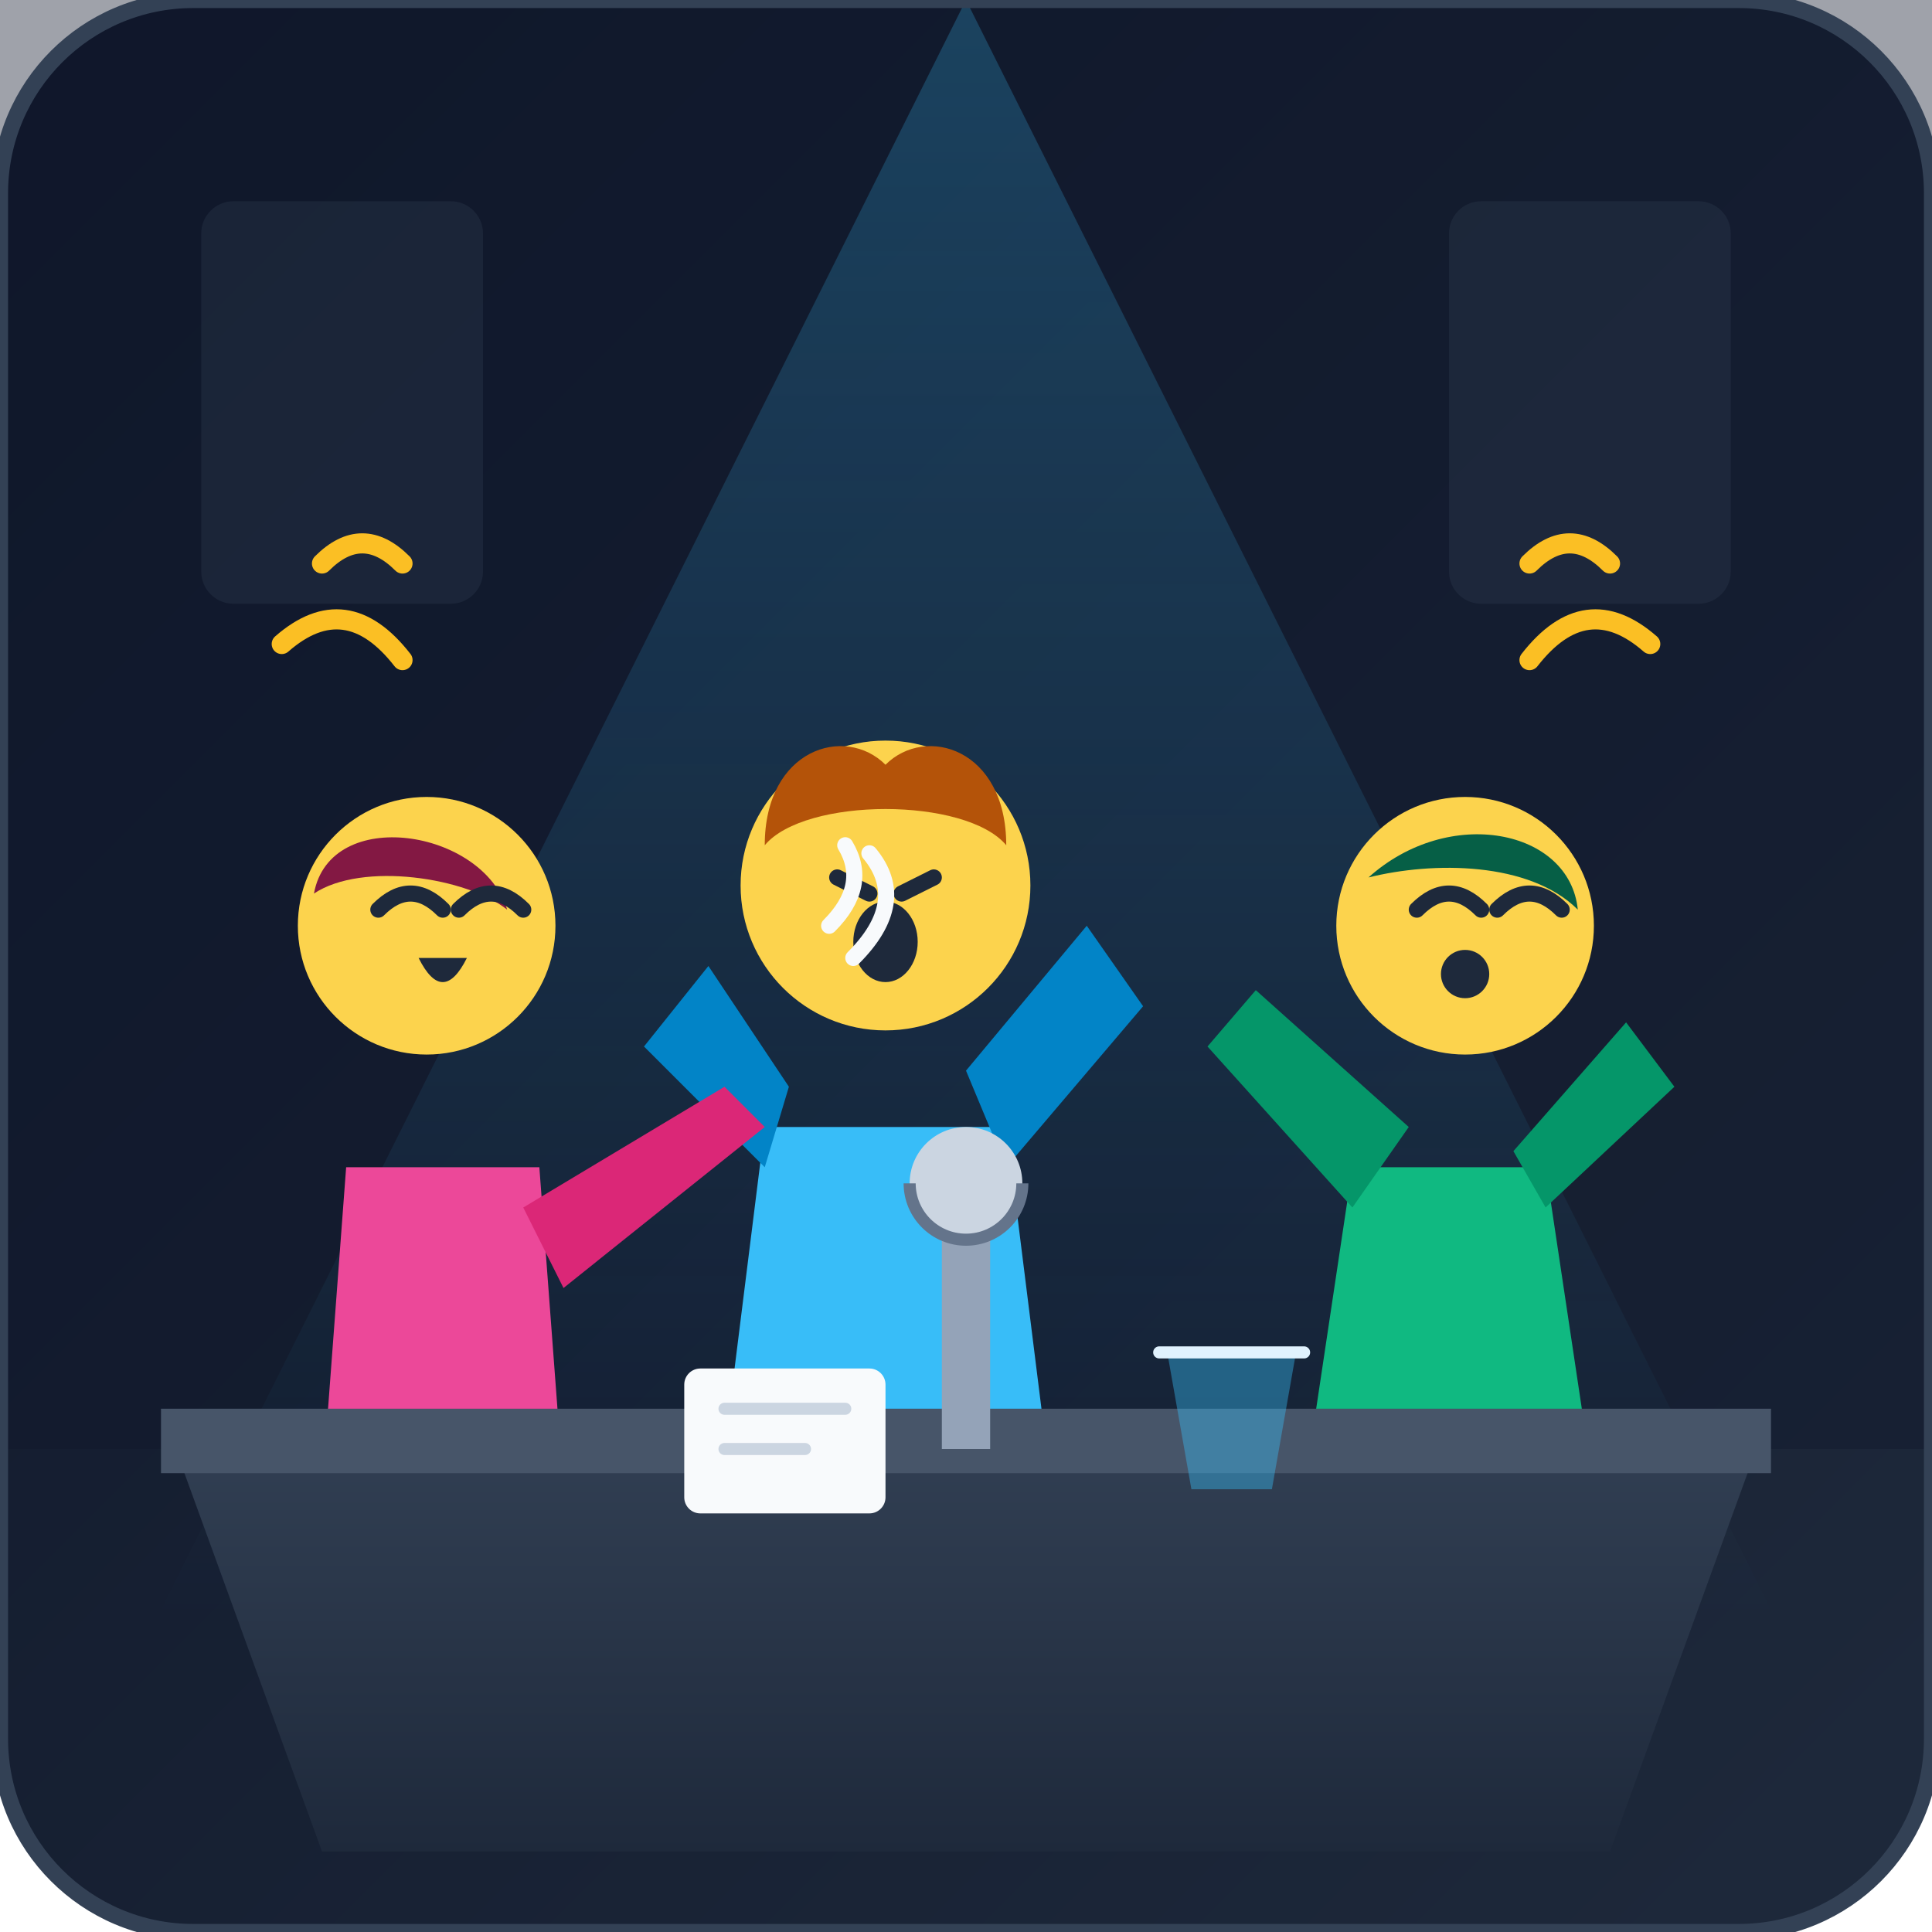
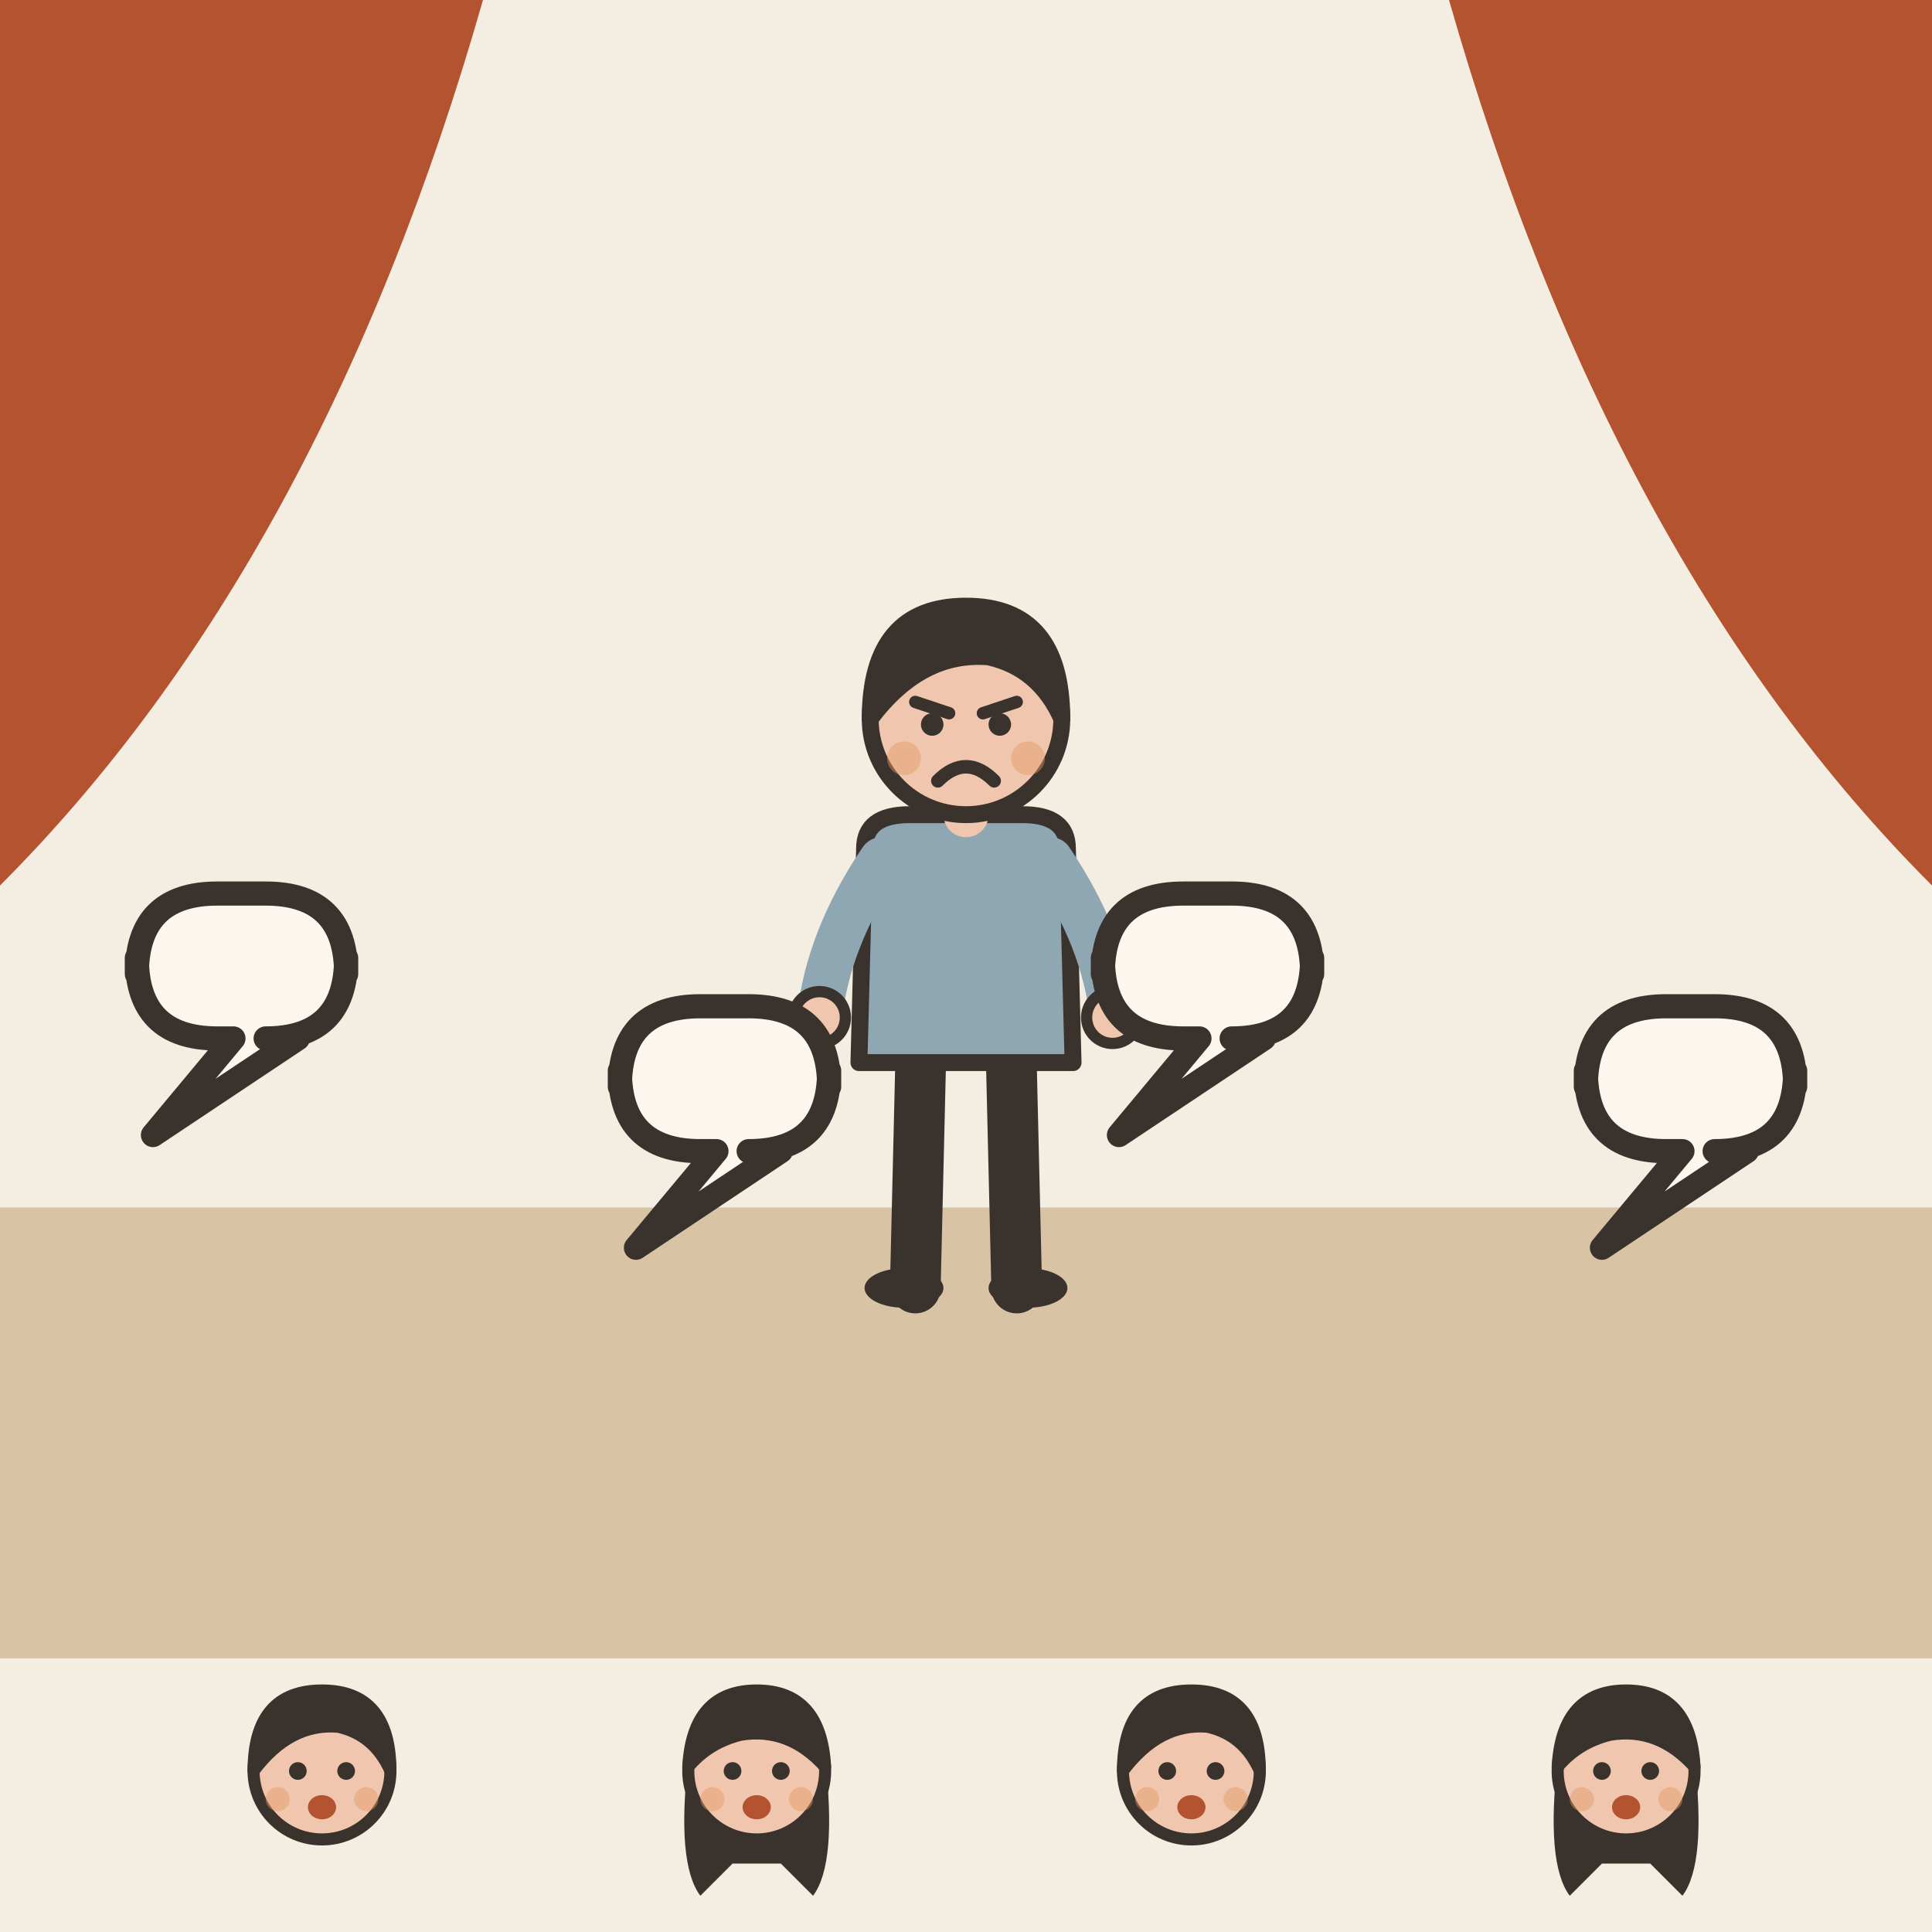
- <svg xmlns="http://www.w3.org/2000/svg" width="240" height="240" viewBox="0 0 240 240">
-   <defs>
-     <linearGradient id="bg-grad" x1="0%" y1="0%" x2="100%" y2="100%">
-       <stop offset="0%" stop-color="#0f172a" />
-       <stop offset="100%" stop-color="#1e293b" />
-     </linearGradient>
-     <linearGradient id="spotlight" x1="50%" y1="0%" x2="50%" y2="100%">
-       <stop offset="0%" stop-color="#38bdf8" stop-opacity="0.25" />
-       <stop offset="100%" stop-color="#38bdf8" stop-opacity="0" />
-     </linearGradient>
-     <linearGradient id="desk-grad" x1="0%" y1="0%" x2="0%" y2="100%">
-       <stop offset="0%" stop-color="#334155" />
-       <stop offset="100%" stop-color="#1e293b" />
-     </linearGradient>
-   </defs>
-   <rect width="240" height="240" rx="24" fill="url(#bg-grad)" />
-   <path d="M0 0h240v180H0z" fill="#0f172a" opacity="0.4" />
-   <polygon points="120,0 20,200 220,200" fill="url(#spotlight)" />
-   <rect x="25" y="25" width="35" height="50" rx="4" fill="#334155" opacity="0.3" />
-   <rect x="180" y="25" width="35" height="50" rx="4" fill="#334155" opacity="0.3" />
-   <g transform="translate(110, 85)">
-     <path d="M-15 55 L15 55 L20 95 L-20 95 Z" fill="#38bdf8" />
-     <path d="M-15 60 L-30 45 L-22 35 L-12 50 Z" fill="#0284c7" />
-     <path d="M15 60 L32 40 L25 30 L10 48 Z" fill="#0284c7" />
-     <circle cx="0" cy="25" r="18" fill="#fcd34d" />
-     <path d="M-15 20 C-15 8, -5 5, 0 10 C5 5, 15 8, 15 20 C10 14, -10 14, -15 20 Z" fill="#b45309" />
-     <path d="M-6 24 L-2 26" stroke="#1e293b" stroke-width="2" stroke-linecap="round" />
-     <path d="M2 26 L6 24" stroke="#1e293b" stroke-width="2" stroke-linecap="round" />
-     <ellipse cx="0" cy="32" rx="4" ry="5" fill="#1e293b" />
+ <svg xmlns="http://www.w3.org/2000/svg" viewBox="0 0 240 240" data-style="editorial">
+   <rect width="240" height="240" fill="#F4EDE2" />
+   <rect x="0" y="150" width="240" height="56" rx="0" fill="#D8C3A5" />
+   <path d="M0 0L60 0Q40 70 0 110Z" fill="#B4532F" />
+   <path d="M240 0L180 0Q200 70 240 110Z" fill="#B4532F" />
+   <g transform="translate(120 160) scale(0.7 0.7)">
+     <path d="M-8 -42L-9 0" stroke="#3A332D" stroke-width="9" stroke-linecap="round" fill="none" />
+     <path d="M8 -42L9 0" stroke="#3A332D" stroke-width="9" stroke-linecap="round" fill="none" />
+     <ellipse cx="-11" cy="0" rx="7" ry="3.5" fill="#3A332D" />
+     <ellipse cx="11" cy="0" rx="7" ry="3.5" fill="#3A332D" />
+     <path d="M-18 -78Q-18 -84 -10 -84L10 -84Q18 -84 18 -78L19 -40L-19 -40Z" fill="#8FA7B3" stroke="#3A332D" stroke-width="3" stroke-linecap="round" stroke-linejoin="round" />
+     <path d="M-15 -76Q-24.5 -62 -26 -48" fill="none" stroke="#8FA7B3" stroke-width="8" stroke-linecap="round" stroke-linejoin="round" />
+     <circle cx="-26" cy="-48" r="4.6" fill="#F0C7AE" stroke="#3A332D" stroke-linecap="round" stroke-linejoin="round" stroke-width="2" />
+     <path d="M15 -76Q24.5 -62 26 -48" fill="none" stroke="#8FA7B3" stroke-width="8" stroke-linecap="round" stroke-linejoin="round" />
+     <circle cx="26" cy="-48" r="4.6" fill="#F0C7AE" stroke="#3A332D" stroke-linecap="round" stroke-linejoin="round" stroke-width="2" />
+     <path d="M0 -84L0 -88" stroke="#F0C7AE" stroke-width="8" stroke-linecap="round" fill="none" />
+     <circle cx="0" cy="-101" r="17" fill="#F0C7AE" stroke="#3A332D" stroke-width="3" stroke-linecap="round" stroke-linejoin="round" />
+     <path d="M-17 -101Q-17 -121 0 -121Q17 -121 17 -101Q13 -110 4 -112Q-8 -113 -17 -101Z" fill="#3A332D" stroke="#3A332D" stroke-width="3" stroke-linecap="round" stroke-linejoin="round" />
+     <path d="M-9 -104L-3 -102" fill="none" stroke="#3A332D" stroke-width="2.2" stroke-linecap="round" stroke-linejoin="round" />
+     <path d="M9 -104L3 -102" fill="none" stroke="#3A332D" stroke-width="2.2" stroke-linecap="round" stroke-linejoin="round" />
+     <circle cx="-6" cy="-100" r="2" fill="#3A332D" />
+     <circle cx="6" cy="-100" r="2" fill="#3A332D" />
+     <path d="M-5 -90Q0 -95 5 -90" fill="none" stroke="#3A332D" stroke-width="2.4" stroke-linecap="round" stroke-linejoin="round" />
+     <circle cx="-11" cy="-94" r="3" fill="#E39A62" opacity="0.45" />
+     <circle cx="11" cy="-94" r="3" fill="#E39A62" opacity="0.45" />
  </g>
-   <g transform="translate(55, 95)">
-     <path d="M-12 50 L12 50 L15 90 L-15 90 Z" fill="#ec4899" />
-     <path d="M10 55 L35 40 L40 45 L15 65 Z" fill="#db2777" />
-     <circle cx="-2" cy="20" r="16" fill="#fcd34d" />
-     <path d="M-16 16 C-14 5, 5 8, 8 18 C3 14, -10 12, -16 16 Z" fill="#831843" />
-     <path d="M-8 18 Q-4 14 0 18" stroke="#1e293b" stroke-width="2" fill="none" stroke-linecap="round" />
-     <path d="M2 18 Q6 14 10 18" stroke="#1e293b" stroke-width="2" fill="none" stroke-linecap="round" />
-     <path d="M-3 24 Q0 30 3 24 Z" fill="#1e293b" />
+   <g transform="translate(40 270.5) scale(0.5 0.5)">
+     <circle cx="0" cy="-101" r="17" fill="#F0C7AE" stroke="#3A332D" stroke-width="3" stroke-linecap="round" stroke-linejoin="round" />
+     <path d="M-17 -101Q-17 -121 0 -121Q17 -121 17 -101Q13 -110 4 -112Q-8 -113 -17 -101Z" fill="#3A332D" stroke="#3A332D" stroke-width="3" stroke-linecap="round" stroke-linejoin="round" />
+     <circle cx="-6" cy="-101" r="2.2" fill="#3A332D" />
+     <circle cx="6" cy="-101" r="2.2" fill="#3A332D" />
+     <ellipse cx="0" cy="-92" rx="3.5" ry="3" fill="#B4532F" />
+     <circle cx="-11" cy="-94" r="3" fill="#E39A62" opacity="0.45" />
+     <circle cx="11" cy="-94" r="3" fill="#E39A62" opacity="0.45" />
  </g>
-   <g transform="translate(180, 95)">
-     <path d="M-12 50 L12 50 L18 90 L-18 90 Z" fill="#10b981" />
-     <path d="M-12 55 L-30 35 L-24 28 L-5 45 Z" fill="#059669" />
-     <path d="M12 55 L28 40 L22 32 L8 48 Z" fill="#059669" />
-     <circle cx="2" cy="20" r="16" fill="#fcd34d" />
-     <path d="M-10 14 C0 5, 15 8, 16 18 C10 12, -2 12, -10 14 Z" fill="#065f46" />
-     <path d="M-4 18 Q0 14 4 18" stroke="#1e293b" stroke-width="2" fill="none" stroke-linecap="round" />
-     <path d="M6 18 Q10 14 14 18" stroke="#1e293b" stroke-width="2" fill="none" stroke-linecap="round" />
-     <circle cx="2" cy="26" r="3" fill="#1e293b" />
+   <g transform="translate(94 270.5) scale(0.5 0.5)">
+     <path d="M-17 -104Q-20 -78 -14 -70L-6 -78L6 -78L14 -70Q20 -78 17 -104Z" fill="#3A332D" />
+     <circle cx="0" cy="-101" r="17" fill="#F0C7AE" stroke="#3A332D" stroke-width="3" stroke-linecap="round" stroke-linejoin="round" />
+     <path d="M-17 -102Q-16 -121 0 -121Q16 -121 17 -102Q8 -112 -4 -110Q-12 -108 -17 -102Z" fill="#3A332D" stroke="#3A332D" stroke-width="3" stroke-linecap="round" stroke-linejoin="round" />
+     <circle cx="-6" cy="-101" r="2.2" fill="#3A332D" />
+     <circle cx="6" cy="-101" r="2.2" fill="#3A332D" />
+     <ellipse cx="0" cy="-92" rx="3.5" ry="3" fill="#B4532F" />
+     <circle cx="-11" cy="-94" r="3" fill="#E39A62" opacity="0.45" />
+     <circle cx="11" cy="-94" r="3" fill="#E39A62" opacity="0.45" />
  </g>
-   <path d="M20 175 L220 175 L200 230 L40 230 Z" fill="url(#desk-grad)" />
-   <path d="M20 175 L220 175 L220 183 L20 183 Z" fill="#475569" />
-   <rect x="117" y="150" width="6" height="30" fill="#94a3b8" />
-   <circle cx="120" cy="147" r="7" fill="#cbd5e1" />
-   <path d="M113 147 A7 7 0 0 0 127 147" stroke="#64748b" stroke-width="1.5" fill="none" />
-   <rect x="85" y="170" width="25" height="18" rx="2" fill="#f8fafc" />
-   <path d="M90 175 H105 M90 180 H100" stroke="#cbd5e1" stroke-width="1.5" stroke-linecap="round" />
-   <path d="M145 168 L148 185 L158 185 L161 168 Z" fill="#38bdf8" opacity="0.4" />
-   <path d="M144 168 H162" stroke="#e0f2fe" stroke-width="1.5" stroke-linecap="round" />
-   <path d="M40 70 Q45 65 50 70" stroke="#fbbf24" stroke-width="2.5" fill="none" stroke-linecap="round" />
-   <path d="M35 80 Q43 73 50 82" stroke="#fbbf24" stroke-width="2.5" fill="none" stroke-linecap="round" />
-   <path d="M190 70 Q195 65 200 70" stroke="#fbbf24" stroke-width="2.5" fill="none" stroke-linecap="round" />
-   <path d="M190 82 Q197 73 205 80" stroke="#fbbf24" stroke-width="2.5" fill="none" stroke-linecap="round" />
-   <path d="M103 115 Q108 110 105 105" stroke="#f8fafc" stroke-width="2" fill="none" stroke-linecap="round" />
-   <path d="M106 119 Q113 112 108 106" stroke="#f8fafc" stroke-width="2" fill="none" stroke-linecap="round" />
-   <rect x="0" y="0" width="240" height="240" rx="24" fill="none" stroke="#334155" stroke-width="2" />
+   <g transform="translate(148 270.5) scale(0.5 0.5)">
+     <circle cx="0" cy="-101" r="17" fill="#F0C7AE" stroke="#3A332D" stroke-width="3" stroke-linecap="round" stroke-linejoin="round" />
+     <path d="M-17 -101Q-17 -121 0 -121Q17 -121 17 -101Q13 -110 4 -112Q-8 -113 -17 -101Z" fill="#3A332D" stroke="#3A332D" stroke-width="3" stroke-linecap="round" stroke-linejoin="round" />
+     <circle cx="-6" cy="-101" r="2.2" fill="#3A332D" />
+     <circle cx="6" cy="-101" r="2.2" fill="#3A332D" />
+     <ellipse cx="0" cy="-92" rx="3.5" ry="3" fill="#B4532F" />
+     <circle cx="-11" cy="-94" r="3" fill="#E39A62" opacity="0.45" />
+     <circle cx="11" cy="-94" r="3" fill="#E39A62" opacity="0.45" />
+   </g>
+   <g transform="translate(202 270.5) scale(0.5 0.5)">
+     <path d="M-17 -104Q-20 -78 -14 -70L-6 -78L6 -78L14 -70Q20 -78 17 -104Z" fill="#3A332D" />
+     <circle cx="0" cy="-101" r="17" fill="#F0C7AE" stroke="#3A332D" stroke-width="3" stroke-linecap="round" stroke-linejoin="round" />
+     <path d="M-17 -102Q-16 -121 0 -121Q16 -121 17 -102Q8 -112 -4 -110Q-12 -108 -17 -102Z" fill="#3A332D" stroke="#3A332D" stroke-width="3" stroke-linecap="round" stroke-linejoin="round" />
+     <circle cx="-6" cy="-101" r="2.2" fill="#3A332D" />
+     <circle cx="6" cy="-101" r="2.2" fill="#3A332D" />
+     <ellipse cx="0" cy="-92" rx="3.5" ry="3" fill="#B4532F" />
+     <circle cx="-11" cy="-94" r="3" fill="#E39A62" opacity="0.45" />
+     <circle cx="11" cy="-94" r="3" fill="#E39A62" opacity="0.45" />
+   </g>
+   <path d="M17 121Q17 111 27 111L33 111Q43 111 43 121L43 119Q43 129 33 129L37 129L19 141L29 129L27 129Q17 129 17 119Z" fill="#FBF6EE" stroke="#3A332D" stroke-width="3" stroke-linecap="round" stroke-linejoin="round" />
+   <path d="M77 135Q77 125 87 125L93 125Q103 125 103 135L103 133Q103 143 93 143L97 143L79 155L89 143L87 143Q77 143 77 133Z" fill="#FBF6EE" stroke="#3A332D" stroke-width="3" stroke-linecap="round" stroke-linejoin="round" />
+   <path d="M137 121Q137 111 147 111L153 111Q163 111 163 121L163 119Q163 129 153 129L157 129L139 141L149 129L147 129Q137 129 137 119Z" fill="#FBF6EE" stroke="#3A332D" stroke-width="3" stroke-linecap="round" stroke-linejoin="round" />
+   <path d="M197 135Q197 125 207 125L213 125Q223 125 223 135L223 133Q223 143 213 143L217 143L199 155L209 143L207 143Q197 143 197 133Z" fill="#FBF6EE" stroke="#3A332D" stroke-width="3" stroke-linecap="round" stroke-linejoin="round" />
</svg>
